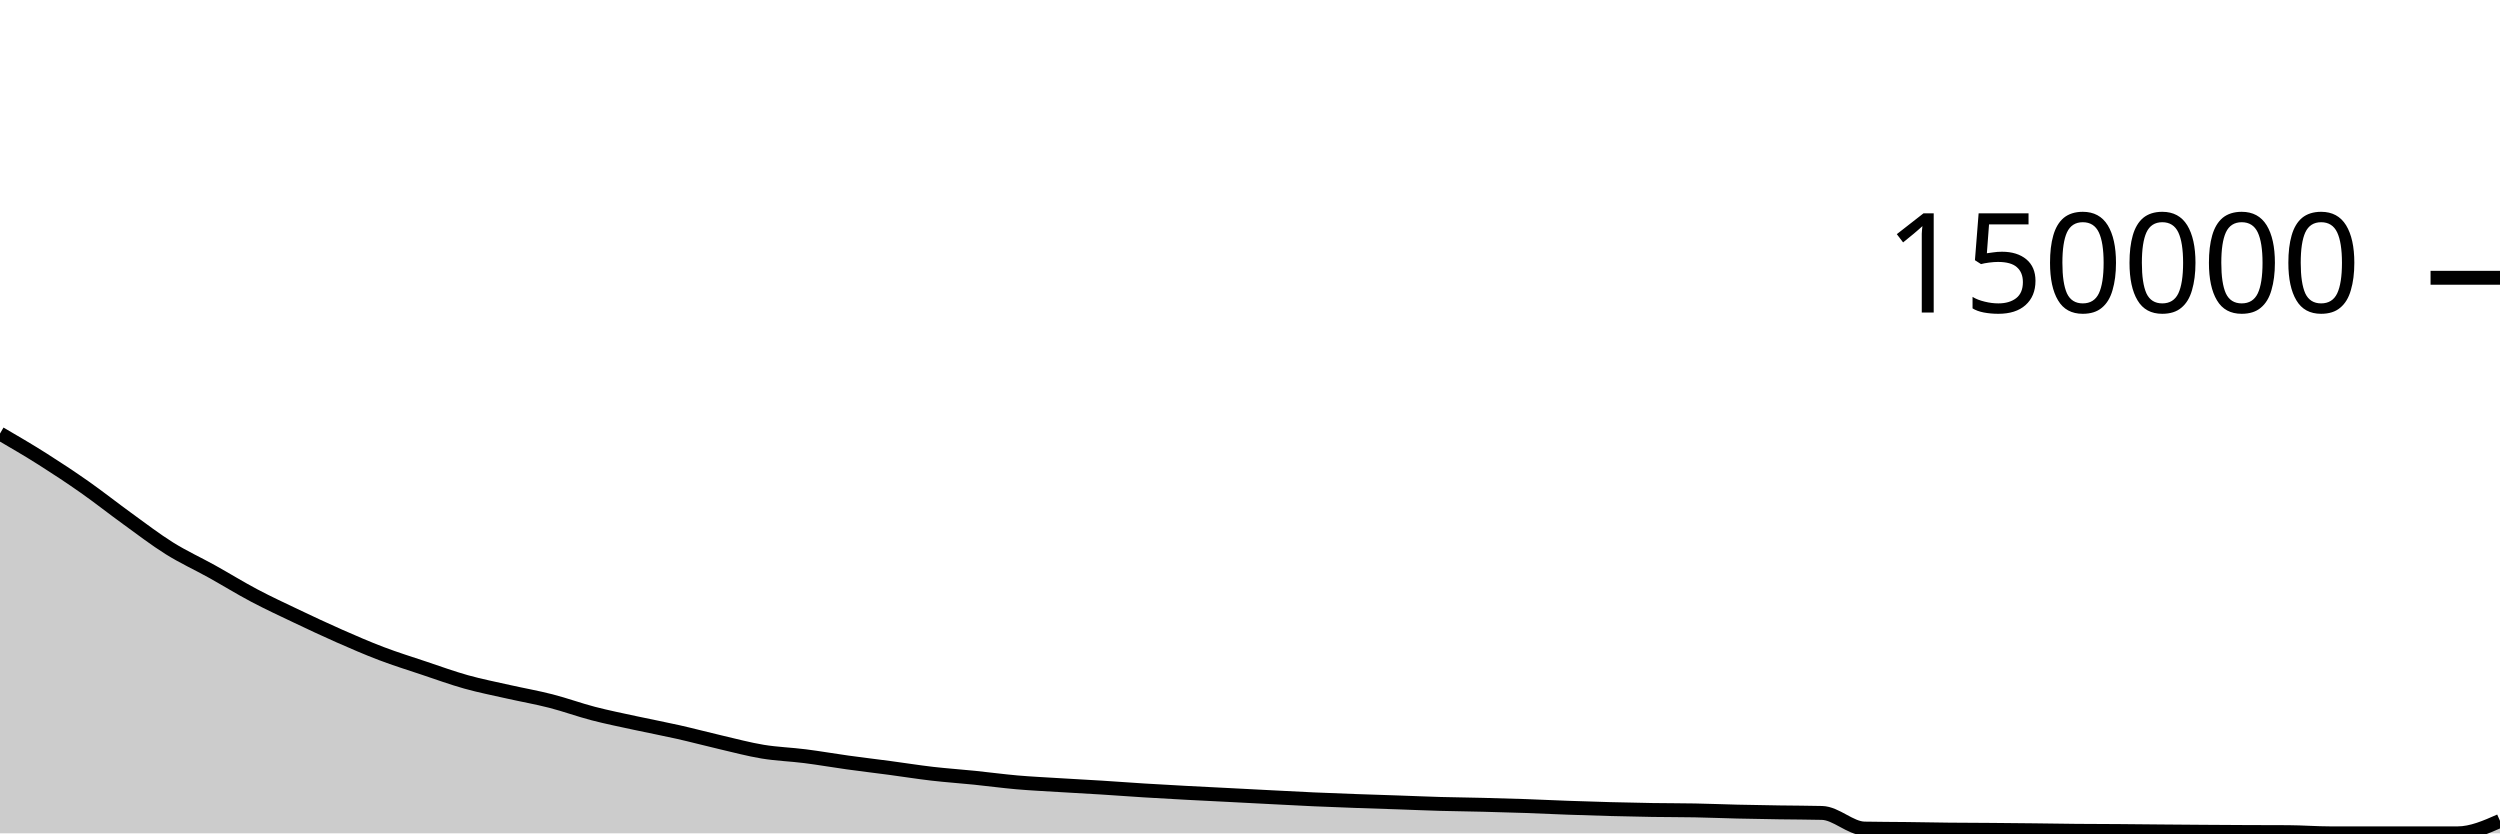
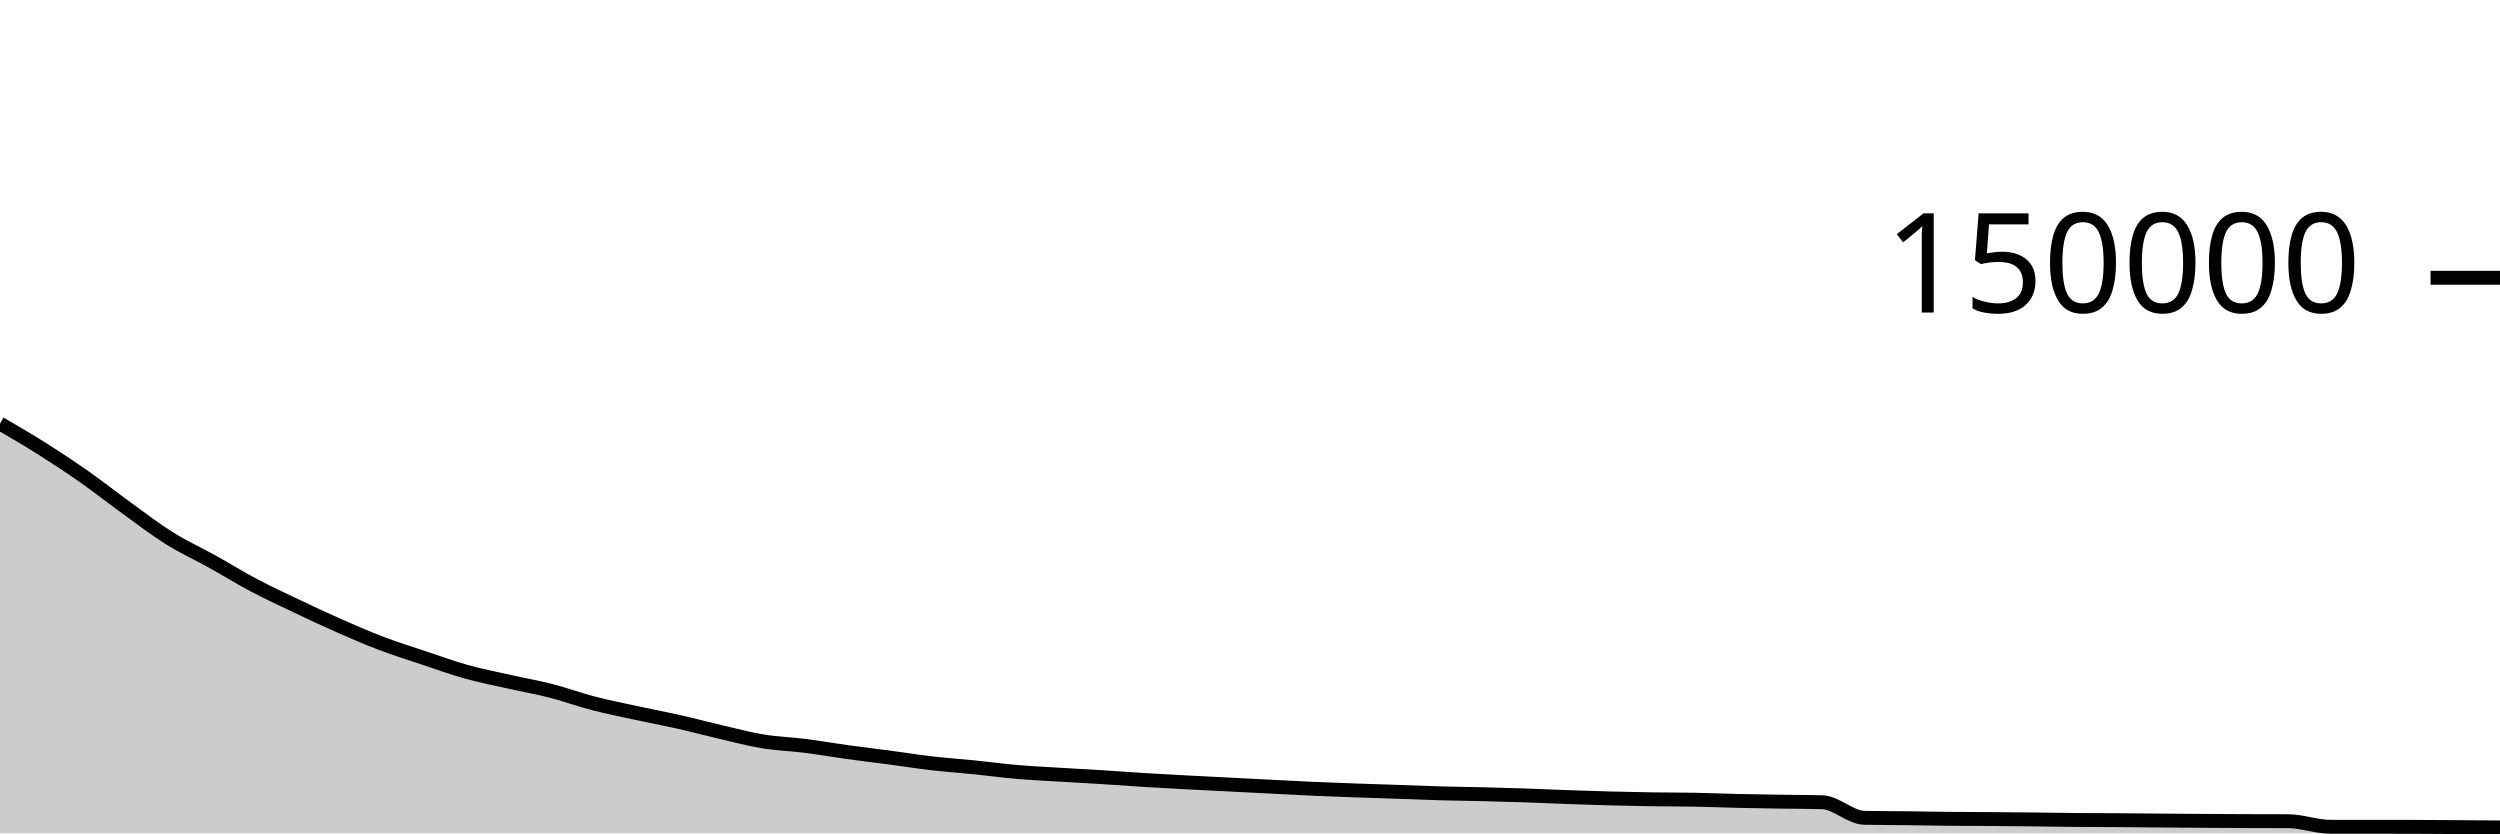
<svg xmlns="http://www.w3.org/2000/svg" viewBox="0 0 180 60">
  <g transform="translate(0,20)">
-     <path class="area" fill="rgba(0, 0, 0, 0.2)" d="M0,11.216C1.017,11.809,2.034,12.402,3.051,13.045C4.068,13.688,5.085,14.36,6.102,15.074C7.119,15.789,8.136,16.596,9.153,17.331C10.169,18.066,11.186,18.848,12.203,19.484C13.22,20.119,14.237,20.579,15.254,21.145C16.271,21.711,17.288,22.34,18.305,22.877C19.322,23.415,20.339,23.886,21.356,24.37C22.373,24.854,23.39,25.333,24.407,25.781C25.424,26.229,26.441,26.672,27.458,27.058C28.475,27.445,29.492,27.76,30.508,28.1C31.525,28.44,32.542,28.812,33.559,29.097C34.576,29.382,35.593,29.579,36.61,29.809C37.627,30.039,38.644,30.215,39.661,30.476C40.678,30.737,41.695,31.11,42.712,31.375C43.729,31.639,44.746,31.842,45.763,32.063C46.78,32.285,47.797,32.473,48.814,32.703C49.831,32.932,50.847,33.204,51.864,33.441C52.881,33.677,53.898,33.952,54.915,34.12C55.932,34.288,56.949,34.317,57.966,34.447C58.983,34.576,60,34.755,61.017,34.896C62.034,35.037,63.051,35.157,64.068,35.292C65.085,35.428,66.102,35.591,67.119,35.709C68.136,35.826,69.153,35.895,70.169,35.998C71.186,36.102,72.203,36.241,73.22,36.33C74.237,36.418,75.254,36.465,76.271,36.528C77.288,36.591,78.305,36.642,79.322,36.706C80.339,36.769,81.356,36.848,82.373,36.911C83.39,36.974,84.407,37.03,85.424,37.085C86.441,37.14,87.458,37.188,88.475,37.24C89.492,37.292,90.508,37.346,91.525,37.398C92.542,37.45,93.559,37.507,94.576,37.552C95.593,37.598,96.61,37.635,97.627,37.672C98.644,37.709,99.661,37.739,100.678,37.774C101.695,37.81,102.712,37.854,103.729,37.883C104.746,37.911,105.763,37.921,106.78,37.946C107.797,37.971,108.814,37.999,109.831,38.034C110.847,38.069,111.864,38.12,112.881,38.157C113.898,38.193,114.915,38.226,115.932,38.253C116.949,38.28,117.966,38.303,118.983,38.319C120,38.335,121.017,38.33,122.034,38.349C123.051,38.368,124.068,38.411,125.085,38.435C126.102,38.458,127.119,38.475,128.136,38.491C129.153,38.507,130.169,38.505,131.186,38.531C132.203,38.558,133.22,39.635,134.237,39.656C135.254,39.677,136.271,39.675,137.288,39.687C138.305,39.7,139.322,39.721,140.339,39.731C141.356,39.742,142.373,39.742,143.39,39.75C144.407,39.758,145.424,39.768,146.441,39.779C147.458,39.791,148.475,39.809,149.492,39.818C150.508,39.828,151.525,39.827,152.542,39.834C153.559,39.841,154.576,39.853,155.593,39.862C156.61,39.87,157.627,39.878,158.644,39.886C159.661,39.893,160.678,39.9,161.695,39.904C162.712,39.909,163.729,39.907,164.746,39.913C165.763,39.918,166.78,40,167.797,40C168.814,40,169.831,40,170.847,40C171.864,40,172.881,40,173.898,40C174.915,40,175.932,40,176.949,40C177.966,40,178.983,39.552,180,39.104L180,40C178.983,40,177.966,40,176.949,40C175.932,40,174.915,40,173.898,40C172.881,40,171.864,40,170.847,40C169.831,40,168.814,40,167.797,40C166.78,40,165.763,40,164.746,40C163.729,40,162.712,40,161.695,40C160.678,40,159.661,40,158.644,40C157.627,40,156.61,40,155.593,40C154.576,40,153.559,40,152.542,40C151.525,40,150.508,40,149.492,40C148.475,40,147.458,40,146.441,40C145.424,40,144.407,40,143.39,40C142.373,40,141.356,40,140.339,40C139.322,40,138.305,40,137.288,40C136.271,40,135.254,40,134.237,40C133.22,40,132.203,40,131.186,40C130.169,40,129.153,40,128.136,40C127.119,40,126.102,40,125.085,40C124.068,40,123.051,40,122.034,40C121.017,40,120,40,118.983,40C117.966,40,116.949,40,115.932,40C114.915,40,113.898,40,112.881,40C111.864,40,110.847,40,109.831,40C108.814,40,107.797,40,106.78,40C105.763,40,104.746,40,103.729,40C102.712,40,101.695,40,100.678,40C99.661,40,98.644,40,97.627,40C96.61,40,95.593,40,94.576,40C93.559,40,92.542,40,91.525,40C90.508,40,89.492,40,88.475,40C87.458,40,86.441,40,85.424,40C84.407,40,83.39,40,82.373,40C81.356,40,80.339,40,79.322,40C78.305,40,77.288,40,76.271,40C75.254,40,74.237,40,73.22,40C72.203,40,71.186,40,70.169,40C69.153,40,68.136,40,67.119,40C66.102,40,65.085,40,64.068,40C63.051,40,62.034,40,61.017,40C60,40,58.983,40,57.966,40C56.949,40,55.932,40,54.915,40C53.898,40,52.881,40,51.864,40C50.847,40,49.831,40,48.814,40C47.797,40,46.78,40,45.763,40C44.746,40,43.729,40,42.712,40C41.695,40,40.678,40,39.661,40C38.644,40,37.627,40,36.61,40C35.593,40,34.576,40,33.559,40C32.542,40,31.525,40,30.508,40C29.492,40,28.475,40,27.458,40C26.441,40,25.424,40,24.407,40C23.39,40,22.373,40,21.356,40C20.339,40,19.322,40,18.305,40C17.288,40,16.271,40,15.254,40C14.237,40,13.22,40,12.203,40C11.186,40,10.169,40,9.153,40C8.136,40,7.119,40,6.102,40C5.085,40,4.068,40,3.051,40C2.034,40,1.017,40,0,40Z" />
-     <path class="line" stroke="black" fill="none" d="M0,11.216C1.017,11.809,2.034,12.402,3.051,13.045C4.068,13.688,5.085,14.36,6.102,15.074C7.119,15.789,8.136,16.596,9.153,17.331C10.169,18.066,11.186,18.848,12.203,19.484C13.22,20.119,14.237,20.579,15.254,21.145C16.271,21.711,17.288,22.34,18.305,22.877C19.322,23.415,20.339,23.886,21.356,24.37C22.373,24.854,23.39,25.333,24.407,25.781C25.424,26.229,26.441,26.672,27.458,27.058C28.475,27.445,29.492,27.76,30.508,28.1C31.525,28.44,32.542,28.812,33.559,29.097C34.576,29.382,35.593,29.579,36.61,29.809C37.627,30.039,38.644,30.215,39.661,30.476C40.678,30.737,41.695,31.11,42.712,31.375C43.729,31.639,44.746,31.842,45.763,32.063C46.78,32.285,47.797,32.473,48.814,32.703C49.831,32.932,50.847,33.204,51.864,33.441C52.881,33.677,53.898,33.952,54.915,34.12C55.932,34.288,56.949,34.317,57.966,34.447C58.983,34.576,60,34.755,61.017,34.896C62.034,35.037,63.051,35.157,64.068,35.292C65.085,35.428,66.102,35.591,67.119,35.709C68.136,35.826,69.153,35.895,70.169,35.998C71.186,36.102,72.203,36.241,73.22,36.33C74.237,36.418,75.254,36.465,76.271,36.528C77.288,36.591,78.305,36.642,79.322,36.706C80.339,36.769,81.356,36.848,82.373,36.911C83.39,36.974,84.407,37.03,85.424,37.085C86.441,37.14,87.458,37.188,88.475,37.24C89.492,37.292,90.508,37.346,91.525,37.398C92.542,37.45,93.559,37.507,94.576,37.552C95.593,37.598,96.61,37.635,97.627,37.672C98.644,37.709,99.661,37.739,100.678,37.774C101.695,37.81,102.712,37.854,103.729,37.883C104.746,37.911,105.763,37.921,106.78,37.946C107.797,37.971,108.814,37.999,109.831,38.034C110.847,38.069,111.864,38.12,112.881,38.157C113.898,38.193,114.915,38.226,115.932,38.253C116.949,38.28,117.966,38.303,118.983,38.319C120,38.335,121.017,38.33,122.034,38.349C123.051,38.368,124.068,38.411,125.085,38.435C126.102,38.458,127.119,38.475,128.136,38.491C129.153,38.507,130.169,38.505,131.186,38.531C132.203,38.558,133.22,39.635,134.237,39.656C135.254,39.677,136.271,39.675,137.288,39.687C138.305,39.7,139.322,39.721,140.339,39.731C141.356,39.742,142.373,39.742,143.39,39.75C144.407,39.758,145.424,39.768,146.441,39.779C147.458,39.791,148.475,39.809,149.492,39.818C150.508,39.828,151.525,39.827,152.542,39.834C153.559,39.841,154.576,39.853,155.593,39.862C156.61,39.87,157.627,39.878,158.644,39.886C159.661,39.893,160.678,39.9,161.695,39.904C162.712,39.909,163.729,39.907,164.746,39.913C165.763,39.918,166.78,40,167.797,40C168.814,40,169.831,40,170.847,40C171.864,40,172.881,40,173.898,40C174.915,40,175.932,40,176.949,40C177.966,40,178.983,39.552,180,39.104" />
+     <path class="area" fill="rgba(0, 0, 0, 0.2)" d="M0,10.495C1.017,11.087,2.034,11.68,3.051,12.322C4.068,12.965,5.085,13.637,6.102,14.351C7.119,15.065,8.136,15.872,9.153,16.606C10.169,17.341,11.186,18.123,12.203,18.758C13.22,19.393,14.237,19.853,15.254,20.418C16.271,20.983,17.288,21.612,18.305,22.149C19.322,22.686,20.339,23.156,21.356,23.64C22.373,24.124,23.39,24.602,24.407,25.05C25.424,25.498,26.441,25.94,27.458,26.326C28.475,26.712,29.492,27.028,30.508,27.367C31.525,27.706,32.542,28.078,33.559,28.363C34.576,28.647,35.593,28.844,36.61,29.073C37.627,29.303,38.644,29.479,39.661,29.739C40.678,30,41.695,30.373,42.712,30.637C43.729,30.901,44.746,31.103,45.763,31.324C46.78,31.545,47.797,31.733,48.814,31.962C49.831,32.191,50.847,32.463,51.864,32.699C52.881,32.935,53.898,33.21,54.915,33.377C55.932,33.544,56.949,33.574,57.966,33.703C58.983,33.832,60,34.01,61.017,34.151C62.034,34.291,63.051,34.411,64.068,34.546C65.085,34.681,66.102,34.844,67.119,34.961C68.136,35.078,69.153,35.147,70.169,35.25C71.186,35.353,72.203,35.492,73.22,35.579C74.237,35.667,75.254,35.715,76.271,35.777C77.288,35.839,78.305,35.89,79.322,35.953C80.339,36.017,81.356,36.095,82.373,36.158C83.39,36.22,84.407,36.276,85.424,36.33C86.441,36.384,87.458,36.432,88.475,36.484C89.492,36.536,90.508,36.589,91.525,36.641C92.542,36.693,93.559,36.749,94.576,36.794C95.593,36.839,96.61,36.876,97.627,36.912C98.644,36.949,99.661,36.979,100.678,37.013C101.695,37.048,102.712,37.092,103.729,37.121C104.746,37.149,105.763,37.158,106.78,37.183C107.797,37.208,108.814,37.235,109.831,37.27C110.847,37.304,111.864,37.355,112.881,37.391C113.898,37.427,114.915,37.46,115.932,37.486C116.949,37.513,117.966,37.535,118.983,37.551C120,37.566,121.017,37.561,122.034,37.579C123.051,37.598,124.068,37.641,125.085,37.664C126.102,37.687,127.119,37.704,128.136,37.719C129.153,37.735,130.169,37.732,131.186,37.758C132.203,37.784,133.22,38.862,134.237,38.882C135.254,38.902,136.271,38.9,137.288,38.912C138.305,38.924,139.322,38.945,140.339,38.955C141.356,38.965,142.373,38.964,143.39,38.972C144.407,38.979,145.424,38.989,146.441,39C147.458,39.011,148.475,39.029,149.492,39.038C150.508,39.047,151.525,39.045,152.542,39.052C153.559,39.059,154.576,39.071,155.593,39.079C156.61,39.087,157.627,39.095,158.644,39.102C159.661,39.108,160.678,39.115,161.695,39.119C162.712,39.123,163.729,39.122,164.746,39.126C165.763,39.131,166.78,39.527,167.797,39.528C168.814,39.529,169.831,39.528,170.847,39.529C171.864,39.53,172.881,39.53,173.898,39.533C174.915,39.536,175.932,39.546,176.949,39.552C177.966,39.559,178.983,39.566,180,39.574L180,40C178.983,40,177.966,40,176.949,40C175.932,40,174.915,40,173.898,40C172.881,40,171.864,40,170.847,40C169.831,40,168.814,40,167.797,40C166.78,40,165.763,40,164.746,40C163.729,40,162.712,40,161.695,40C160.678,40,159.661,40,158.644,40C157.627,40,156.61,40,155.593,40C154.576,40,153.559,40,152.542,40C151.525,40,150.508,40,149.492,40C148.475,40,147.458,40,146.441,40C145.424,40,144.407,40,143.39,40C142.373,40,141.356,40,140.339,40C139.322,40,138.305,40,137.288,40C136.271,40,135.254,40,134.237,40C133.22,40,132.203,40,131.186,40C130.169,40,129.153,40,128.136,40C127.119,40,126.102,40,125.085,40C124.068,40,123.051,40,122.034,40C121.017,40,120,40,118.983,40C117.966,40,116.949,40,115.932,40C114.915,40,113.898,40,112.881,40C111.864,40,110.847,40,109.831,40C108.814,40,107.797,40,106.78,40C105.763,40,104.746,40,103.729,40C102.712,40,101.695,40,100.678,40C99.661,40,98.644,40,97.627,40C96.61,40,95.593,40,94.576,40C93.559,40,92.542,40,91.525,40C90.508,40,89.492,40,88.475,40C87.458,40,86.441,40,85.424,40C84.407,40,83.39,40,82.373,40C81.356,40,80.339,40,79.322,40C78.305,40,77.288,40,76.271,40C75.254,40,74.237,40,73.22,40C72.203,40,71.186,40,70.169,40C69.153,40,68.136,40,67.119,40C66.102,40,65.085,40,64.068,40C63.051,40,62.034,40,61.017,40C60,40,58.983,40,57.966,40C56.949,40,55.932,40,54.915,40C53.898,40,52.881,40,51.864,40C50.847,40,49.831,40,48.814,40C47.797,40,46.78,40,45.763,40C44.746,40,43.729,40,42.712,40C41.695,40,40.678,40,39.661,40C38.644,40,37.627,40,36.61,40C35.593,40,34.576,40,33.559,40C32.542,40,31.525,40,30.508,40C29.492,40,28.475,40,27.458,40C26.441,40,25.424,40,24.407,40C23.39,40,22.373,40,21.356,40C20.339,40,19.322,40,18.305,40C17.288,40,16.271,40,15.254,40C14.237,40,13.22,40,12.203,40C11.186,40,10.169,40,9.153,40C8.136,40,7.119,40,6.102,40C5.085,40,4.068,40,3.051,40C2.034,40,1.017,40,0,40Z" />
+     <path class="line" stroke="black" fill="none" d="M0,10.495C1.017,11.087,2.034,11.68,3.051,12.322C4.068,12.965,5.085,13.637,6.102,14.351C7.119,15.065,8.136,15.872,9.153,16.606C10.169,17.341,11.186,18.123,12.203,18.758C13.22,19.393,14.237,19.853,15.254,20.418C16.271,20.983,17.288,21.612,18.305,22.149C19.322,22.686,20.339,23.156,21.356,23.64C22.373,24.124,23.39,24.602,24.407,25.05C25.424,25.498,26.441,25.94,27.458,26.326C28.475,26.712,29.492,27.028,30.508,27.367C31.525,27.706,32.542,28.078,33.559,28.363C34.576,28.647,35.593,28.844,36.61,29.073C37.627,29.303,38.644,29.479,39.661,29.739C40.678,30,41.695,30.373,42.712,30.637C43.729,30.901,44.746,31.103,45.763,31.324C46.78,31.545,47.797,31.733,48.814,31.962C49.831,32.191,50.847,32.463,51.864,32.699C52.881,32.935,53.898,33.21,54.915,33.377C55.932,33.544,56.949,33.574,57.966,33.703C58.983,33.832,60,34.01,61.017,34.151C62.034,34.291,63.051,34.411,64.068,34.546C65.085,34.681,66.102,34.844,67.119,34.961C68.136,35.078,69.153,35.147,70.169,35.25C71.186,35.353,72.203,35.492,73.22,35.579C74.237,35.667,75.254,35.715,76.271,35.777C77.288,35.839,78.305,35.89,79.322,35.953C80.339,36.017,81.356,36.095,82.373,36.158C83.39,36.22,84.407,36.276,85.424,36.33C86.441,36.384,87.458,36.432,88.475,36.484C89.492,36.536,90.508,36.589,91.525,36.641C92.542,36.693,93.559,36.749,94.576,36.794C95.593,36.839,96.61,36.876,97.627,36.912C98.644,36.949,99.661,36.979,100.678,37.013C101.695,37.048,102.712,37.092,103.729,37.121C104.746,37.149,105.763,37.158,106.78,37.183C107.797,37.208,108.814,37.235,109.831,37.27C110.847,37.304,111.864,37.355,112.881,37.391C113.898,37.427,114.915,37.46,115.932,37.486C116.949,37.513,117.966,37.535,118.983,37.551C120,37.566,121.017,37.561,122.034,37.579C123.051,37.598,124.068,37.641,125.085,37.664C126.102,37.687,127.119,37.704,128.136,37.719C129.153,37.735,130.169,37.732,131.186,37.758C132.203,37.784,133.22,38.862,134.237,38.882C135.254,38.902,136.271,38.9,137.288,38.912C138.305,38.924,139.322,38.945,140.339,38.955C141.356,38.965,142.373,38.964,143.39,38.972C144.407,38.979,145.424,38.989,146.441,39C147.458,39.011,148.475,39.029,149.492,39.038C150.508,39.047,151.525,39.045,152.542,39.052C153.559,39.059,154.576,39.071,155.593,39.079C156.61,39.087,157.627,39.095,158.644,39.102C159.661,39.108,160.678,39.115,161.695,39.119C162.712,39.123,163.729,39.122,164.746,39.126C165.763,39.131,166.78,39.527,167.797,39.528C168.814,39.529,169.831,39.528,170.847,39.529C171.864,39.53,172.881,39.53,173.898,39.533C174.915,39.536,175.932,39.546,176.949,39.552C177.966,39.559,178.983,39.566,180,39.574" />
    <path class="axis-ceiling" stroke-width="1" stroke="black" fill="none" d="M175,0L180,0" />
    <text class="axis-ceiling-label" font-family="sans-serif" text-anchor="end" font-size="10px" x="170" y="2.5">150000</text>
  </g>
</svg>
